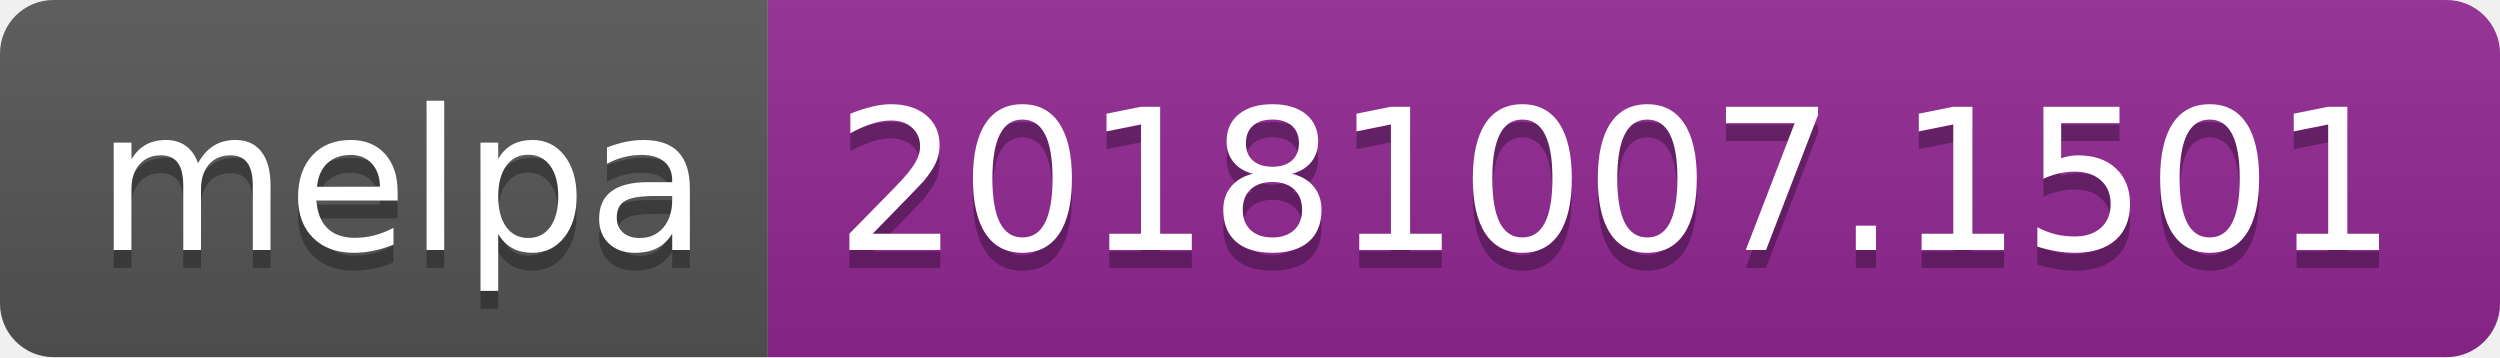
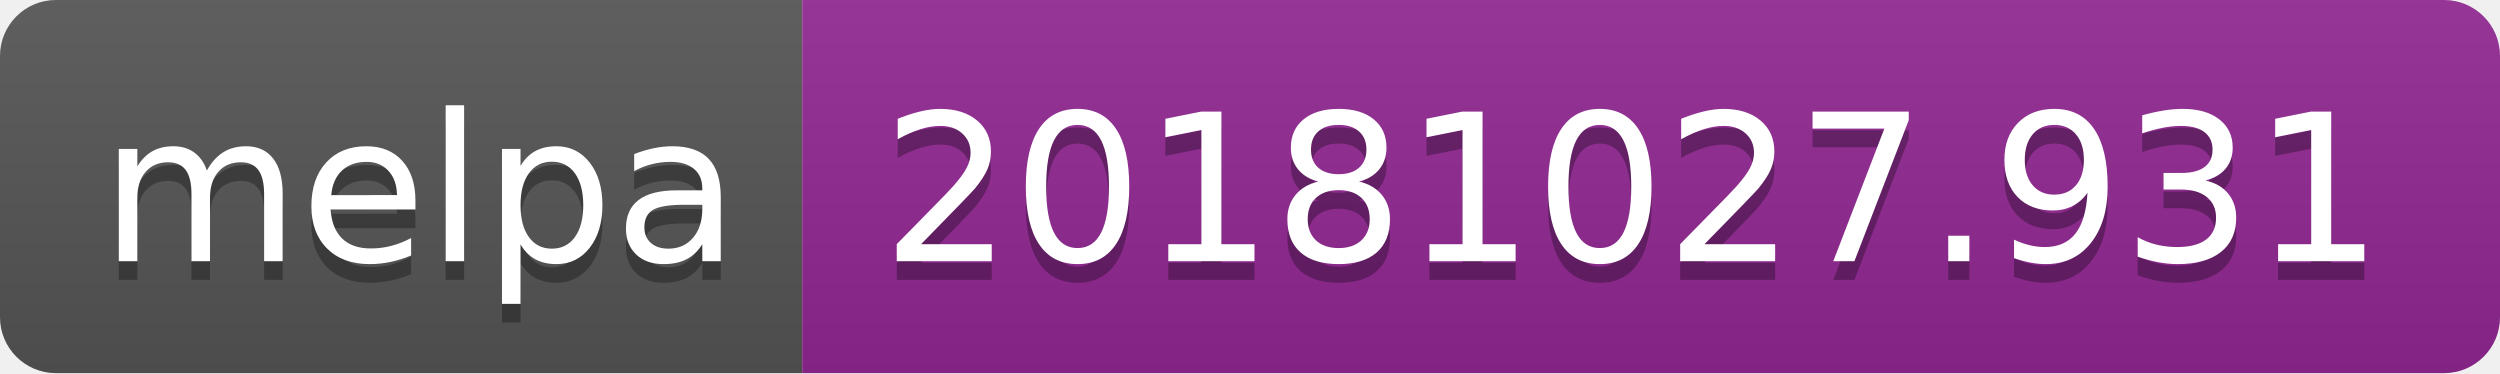
- <svg xmlns="http://www.w3.org/2000/svg" width="140" height="20">
+ <svg xmlns="http://www.w3.org/2000/svg" width="134" height="20">
  <linearGradient id="b" x2="0" y2="100%">
    <stop offset="0" stop-color="#bbb" stop-opacity=".1" />
    <stop offset="1" stop-opacity=".1" />
  </linearGradient>
  <clipPath id="a">
-     <rect width="140" height="20" rx="3" fill="#fff" />
+     <rect width="134" height="20" rx="3" fill="#fff" />
  </clipPath>
  <g clip-path="url(#a)">
    <path fill="#555" d="M0 0h43v20H0z" />
-     <path fill="#922793" d="M43 0h97v20H43z" />
-     <path fill="url(#b)" d="M0 0h140v20H0z" />
+     <path fill="#922793" d="M43 0h91v20H43z" />
+     <path fill="url(#b)" d="M0 0h134v20H0z" />
  </g>
  <g fill="#fff" text-anchor="middle" font-family="DejaVu Sans,Verdana,Geneva,sans-serif" font-size="110">
    <text x="225" y="150" fill="#010101" fill-opacity=".3" transform="scale(.1)" textLength="330">melpa</text>
    <text x="225" y="140" transform="scale(.1)" textLength="330">melpa</text>
-     <text x="905" y="150" fill="#010101" fill-opacity=".3" transform="scale(.1)" textLength="870">20181007.1501</text>
-     <text x="905" y="140" transform="scale(.1)" textLength="870">20181007.1501</text>
+     <text x="875" y="150" fill="#010101" fill-opacity=".3" transform="scale(.1)" textLength="810">20181027.931</text>
+     <text x="875" y="140" transform="scale(.1)" textLength="810">20181027.931</text>
  </g>
</svg>
